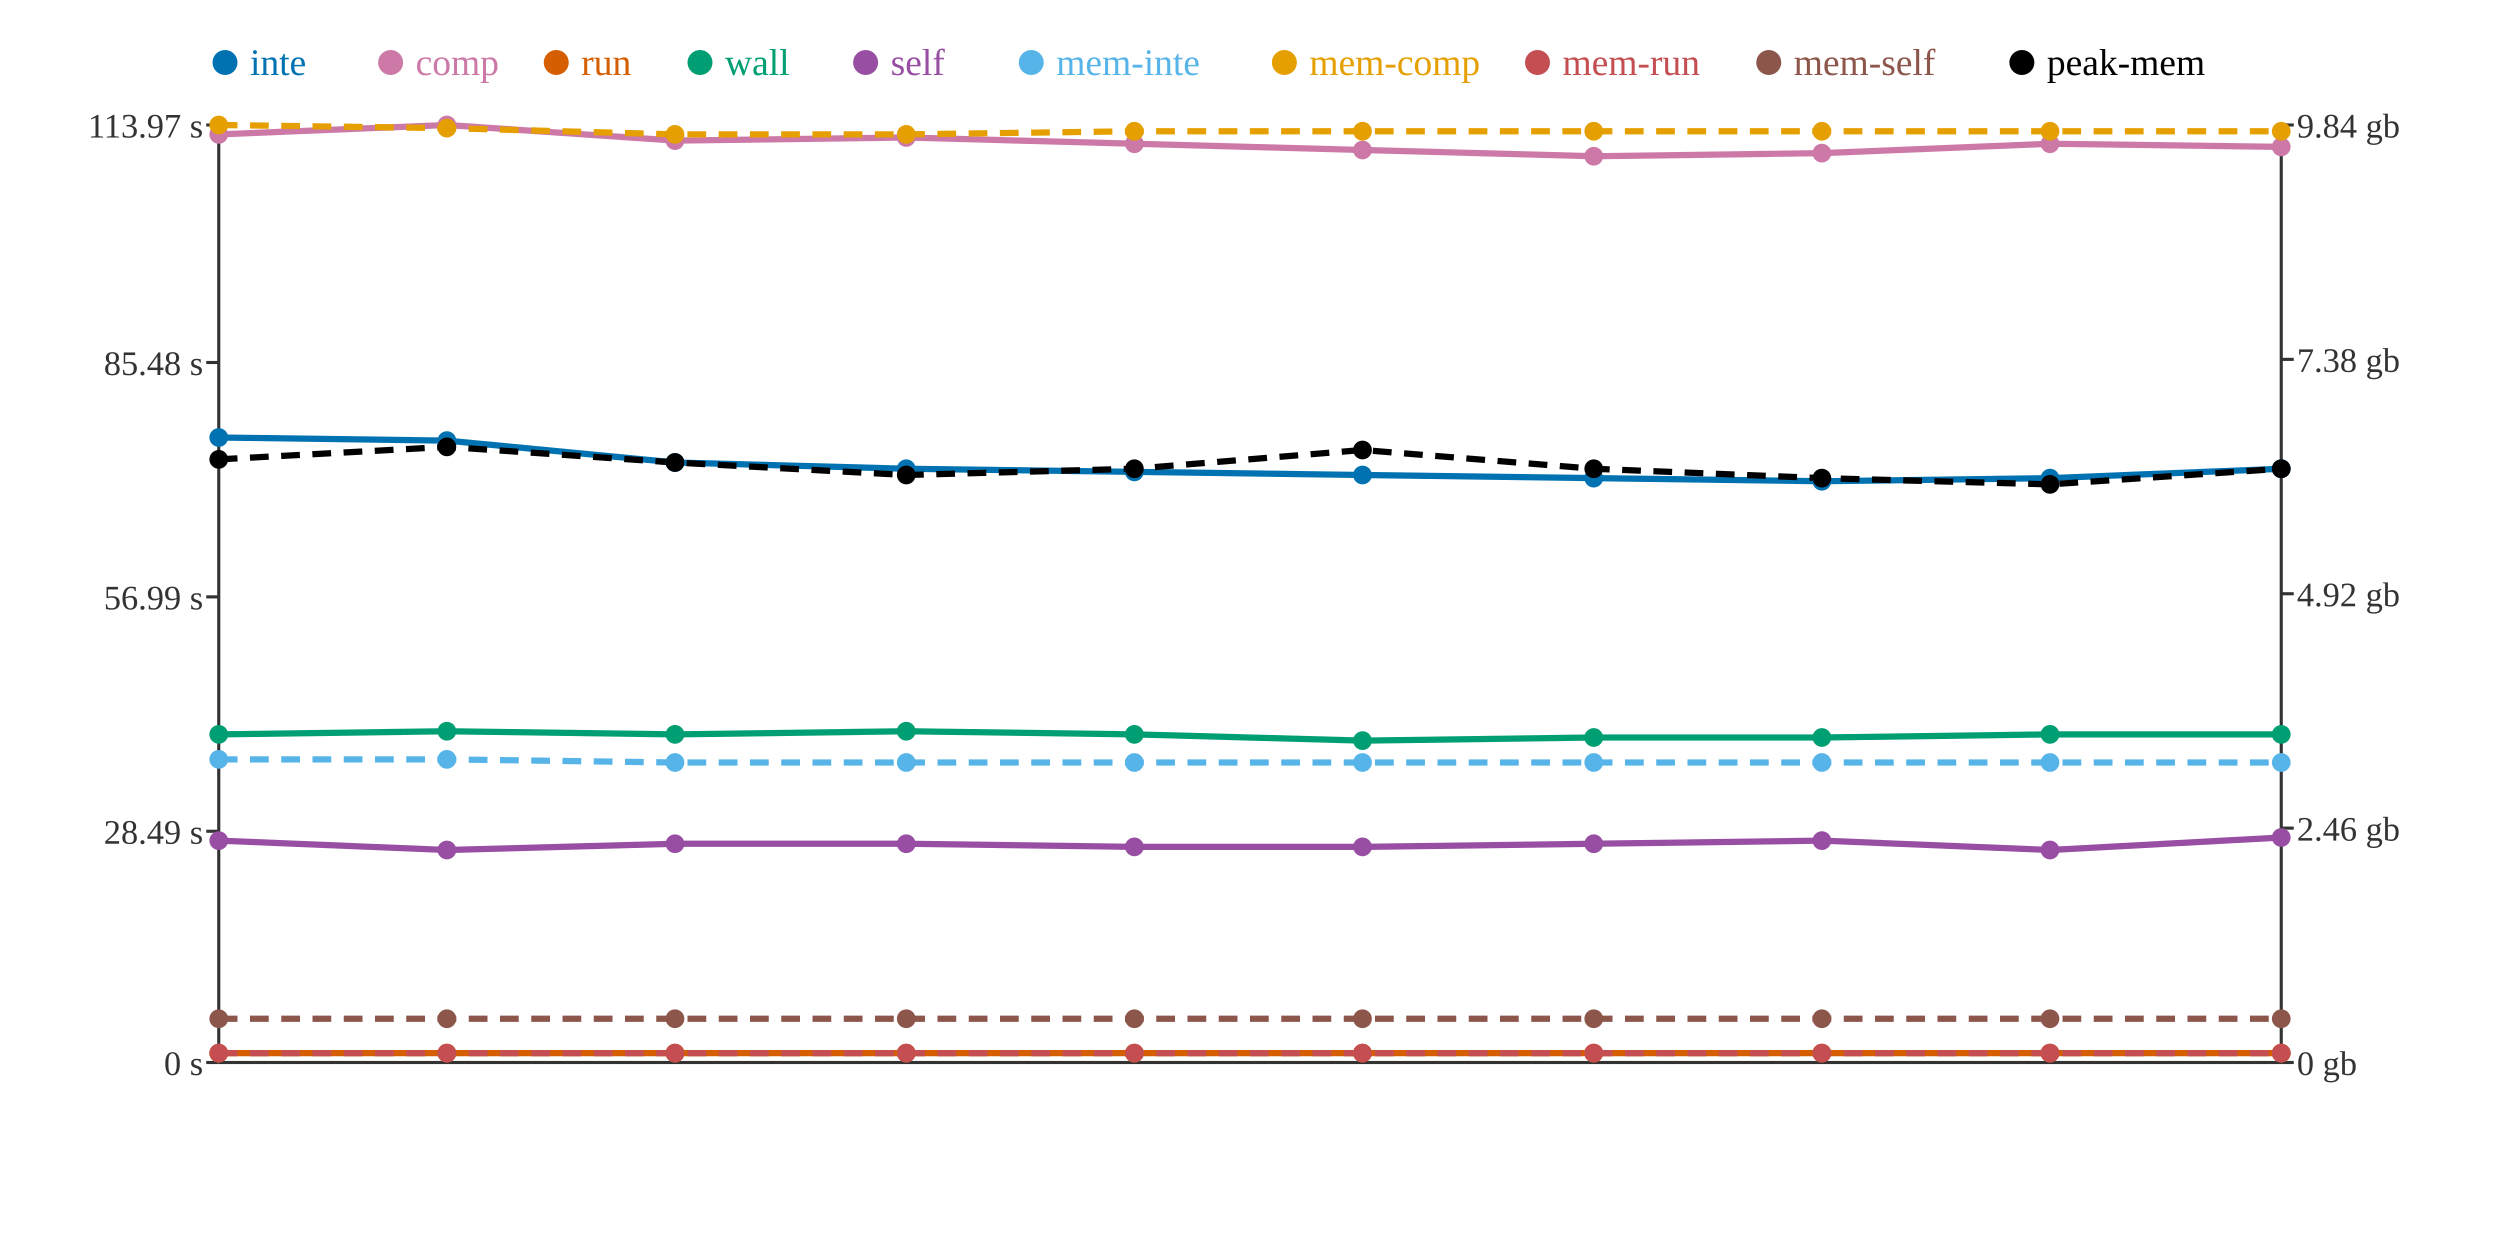
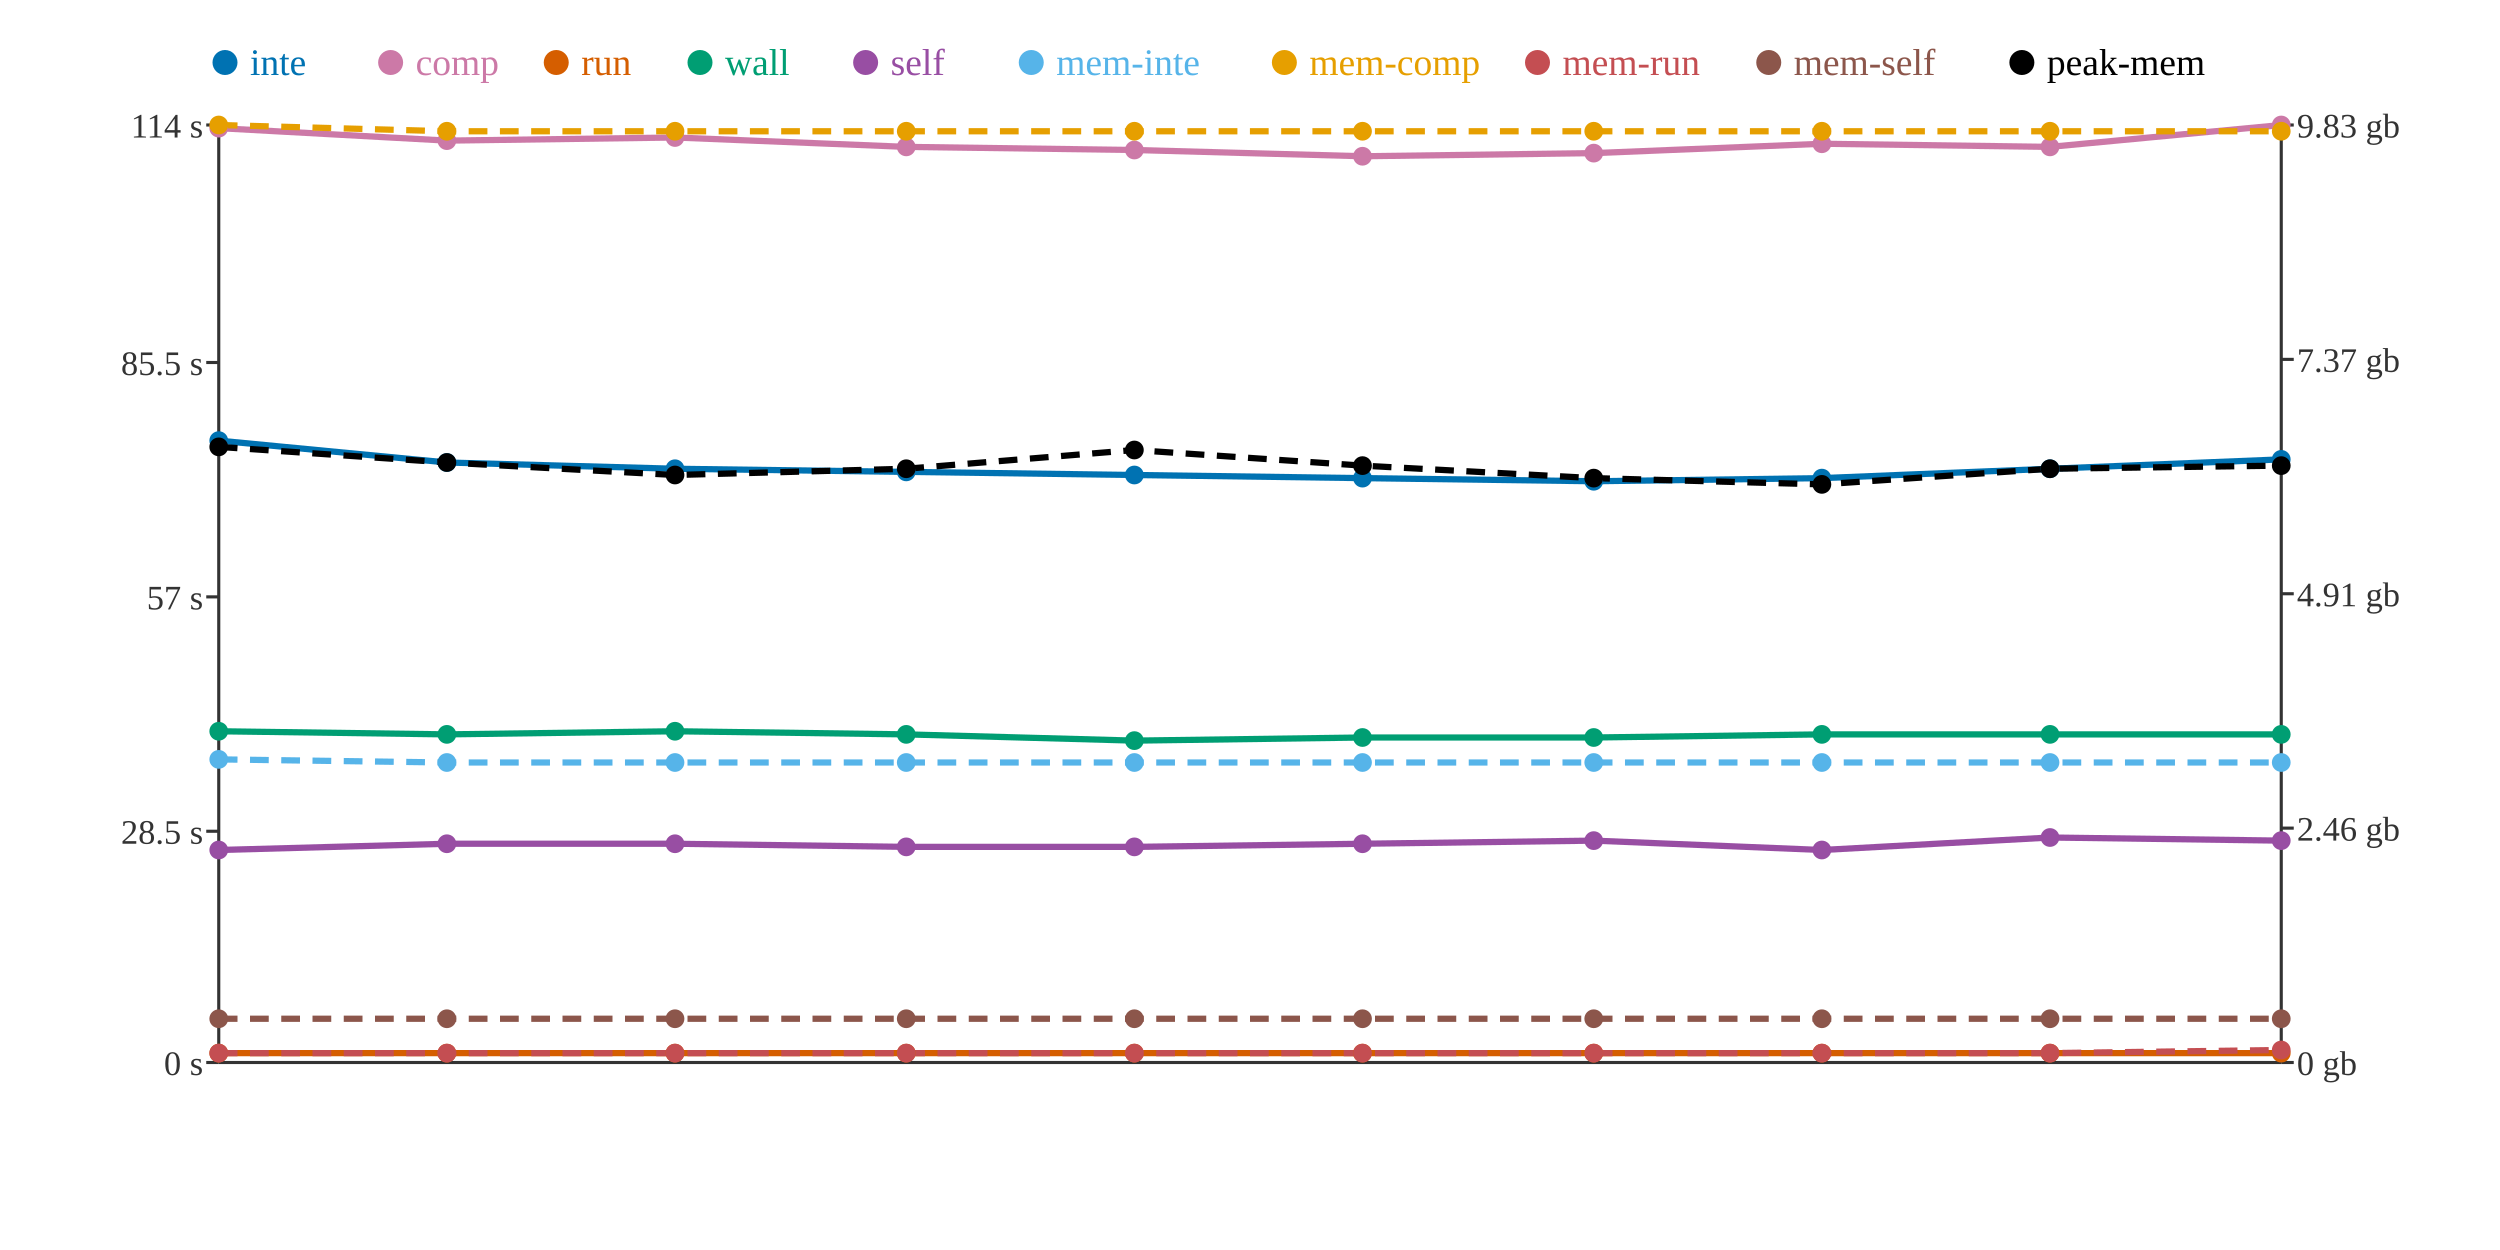
<svg xmlns="http://www.w3.org/2000/svg" width="800" height="400">
  <rect width="800" height="400" fill="white" />
  <line x1="70" y1="40" x2="70" y2="340" stroke="#333" stroke-width="1" />
  <line x1="70" y1="340" x2="730" y2="340" stroke="#333" stroke-width="1" />
  <line x1="730" y1="40" x2="730" y2="340" stroke="#333" stroke-width="1" />
  <line x1="66" y1="340" x2="70" y2="340" stroke="#333" stroke-width="1" />
  <text x="65" y="344" text-anchor="end" font-size="11" fill="#333">0 s</text>
  <line x1="66" y1="266" x2="70" y2="266" stroke="#333" stroke-width="1" />
-   <text x="65" y="270" text-anchor="end" font-size="11" fill="#333">28.49 s</text>
+   <text x="65" y="270" text-anchor="end" font-size="11" fill="#333">28.5 s</text>
  <line x1="66" y1="191" x2="70" y2="191" stroke="#333" stroke-width="1" />
-   <text x="65" y="195" text-anchor="end" font-size="11" fill="#333">56.99 s</text>
+   <text x="65" y="195" text-anchor="end" font-size="11" fill="#333">57 s</text>
  <line x1="66" y1="116" x2="70" y2="116" stroke="#333" stroke-width="1" />
-   <text x="65" y="120" text-anchor="end" font-size="11" fill="#333">85.48 s</text>
+   <text x="65" y="120" text-anchor="end" font-size="11" fill="#333">85.5 s</text>
  <line x1="66" y1="40" x2="70" y2="40" stroke="#333" stroke-width="1" />
-   <text x="65" y="44" text-anchor="end" font-size="11" fill="#333">113.97 s</text>
+   <text x="65" y="44" text-anchor="end" font-size="11" fill="#333">114 s</text>
  <line x1="730" y1="340" x2="734" y2="340" stroke="#333" stroke-width="1" />
  <text x="735" y="344" text-anchor="start" font-size="11" fill="#333">0 gb</text>
  <line x1="730" y1="265" x2="734" y2="265" stroke="#333" stroke-width="1" />
  <text x="735" y="269" text-anchor="start" font-size="11" fill="#333">2.46 gb</text>
  <line x1="730" y1="190" x2="734" y2="190" stroke="#333" stroke-width="1" />
-   <text x="735" y="194" text-anchor="start" font-size="11" fill="#333">4.92 gb</text>
+   <text x="735" y="194" text-anchor="start" font-size="11" fill="#333">4.91 gb</text>
  <line x1="730" y1="115" x2="734" y2="115" stroke="#333" stroke-width="1" />
-   <text x="735" y="119" text-anchor="start" font-size="11" fill="#333">7.38 gb</text>
+   <text x="735" y="119" text-anchor="start" font-size="11" fill="#333">7.37 gb</text>
  <line x1="730" y1="40" x2="734" y2="40" stroke="#333" stroke-width="1" />
-   <text x="735" y="44" text-anchor="start" font-size="11" fill="#333">9.84 gb</text>
-   <polyline points="70,140 143,141 216,148 290,150 363,151 436,152 510,153 583,154 656,153 730,150" fill="none" stroke="#0072B2" stroke-width="2" />
-   <polyline points="70,43 143,40 216,45 290,44 363,46 436,48 510,50 583,49 656,46 730,47" fill="none" stroke="#CC79A7" stroke-width="2" />
+   <text x="735" y="44" text-anchor="start" font-size="11" fill="#333">9.83 gb</text>
+   <polyline points="70,141 143,148 216,150 290,151 363,152 436,153 510,154 583,153 656,150 730,147" fill="none" stroke="#0072B2" stroke-width="2" />
+   <polyline points="70,41 143,45 216,44 290,47 363,48 436,50 510,49 583,46 656,47 730,40" fill="none" stroke="#CC79A7" stroke-width="2" />
  <polyline points="70,337 143,337 216,337 290,337 363,337 436,337 510,337 583,337 656,337 730,337" fill="none" stroke="#D55E00" stroke-width="2" />
-   <polyline points="70,235 143,234 216,235 290,234 363,235 436,237 510,236 583,236 656,235 730,235" fill="none" stroke="#009E73" stroke-width="2" />
-   <polyline points="70,269 143,272 216,270 290,270 363,271 436,271 510,270 583,269 656,272 730,268" fill="none" stroke="#984EA3" stroke-width="2" />
-   <polyline points="70,243 143,243 216,244 290,244 363,244 436,244 510,244 583,244 656,244 730,244" fill="none" stroke="#56B4E9" stroke-width="2" stroke-dasharray="6 4" />
-   <polyline points="70,40 143,41 216,43 290,43 363,42 436,42 510,42 583,42 656,42 730,42" fill="none" stroke="#E69F00" stroke-width="2" stroke-dasharray="6 4" />
-   <polyline points="70,337 143,337 216,337 290,337 363,337 436,337 510,337 583,337 656,337 730,337" fill="none" stroke="#C44E52" stroke-width="2" stroke-dasharray="6 4" />
+   <polyline points="70,234 143,235 216,234 290,235 363,237 436,236 510,236 583,235 656,235 730,235" fill="none" stroke="#009E73" stroke-width="2" />
+   <polyline points="70,272 143,270 216,270 290,271 363,271 436,270 510,269 583,272 656,268 730,269" fill="none" stroke="#984EA3" stroke-width="2" />
+   <polyline points="70,243 143,244 216,244 290,244 363,244 436,244 510,244 583,244 656,244 730,244" fill="none" stroke="#56B4E9" stroke-width="2" stroke-dasharray="6 4" />
+   <polyline points="70,40 143,42 216,42 290,42 363,42 436,42 510,42 583,42 656,42 730,42" fill="none" stroke="#E69F00" stroke-width="2" stroke-dasharray="6 4" />
+   <polyline points="70,337 143,337 216,337 290,337 363,337 436,337 510,337 583,337 656,337 730,336" fill="none" stroke="#C44E52" stroke-width="2" stroke-dasharray="6 4" />
  <polyline points="70,326 143,326 216,326 290,326 363,326 436,326 510,326 583,326 656,326 730,326" fill="none" stroke="#8C564B" stroke-width="2" stroke-dasharray="6 4" />
-   <polyline points="70,147 143,143 216,148 290,152 363,150 436,144 510,150 583,153 656,155 730,150" fill="none" stroke="#000000" stroke-width="2" stroke-dasharray="6 4" />
-   <circle cx="70" cy="140" r="3" fill="#0072B2" />
-   <circle cx="70" cy="43" r="3" fill="#CC79A7" />
+   <polyline points="70,143 143,148 216,152 290,150 363,144 436,149 510,153 583,155 656,150 730,149" fill="none" stroke="#000000" stroke-width="2" stroke-dasharray="6 4" />
+   <circle cx="70" cy="141" r="3" fill="#0072B2" />
+   <circle cx="70" cy="41" r="3" fill="#CC79A7" />
  <circle cx="70" cy="337" r="3" fill="#D55E00" />
-   <circle cx="70" cy="235" r="3" fill="#009E73" />
-   <circle cx="70" cy="269" r="3" fill="#984EA3" />
+   <circle cx="70" cy="234" r="3" fill="#009E73" />
+   <circle cx="70" cy="272" r="3" fill="#984EA3" />
  <circle cx="70" cy="243" r="3" fill="#56B4E9" />
  <circle cx="70" cy="40" r="3" fill="#E69F00" />
  <circle cx="70" cy="337" r="3" fill="#C44E52" />
  <circle cx="70" cy="326" r="3" fill="#8C564B" />
-   <circle cx="70" cy="147" r="3" fill="#000000" />
-   <circle cx="143" cy="141" r="3" fill="#0072B2" />
-   <circle cx="143" cy="40" r="3" fill="#CC79A7" />
+   <circle cx="70" cy="143" r="3" fill="#000000" />
+   <circle cx="143" cy="148" r="3" fill="#0072B2" />
+   <circle cx="143" cy="45" r="3" fill="#CC79A7" />
  <circle cx="143" cy="337" r="3" fill="#D55E00" />
-   <circle cx="143" cy="234" r="3" fill="#009E73" />
-   <circle cx="143" cy="272" r="3" fill="#984EA3" />
-   <circle cx="143" cy="243" r="3" fill="#56B4E9" />
-   <circle cx="143" cy="41" r="3" fill="#E69F00" />
+   <circle cx="143" cy="235" r="3" fill="#009E73" />
+   <circle cx="143" cy="270" r="3" fill="#984EA3" />
+   <circle cx="143" cy="244" r="3" fill="#56B4E9" />
+   <circle cx="143" cy="42" r="3" fill="#E69F00" />
  <circle cx="143" cy="337" r="3" fill="#C44E52" />
  <circle cx="143" cy="326" r="3" fill="#8C564B" />
-   <circle cx="143" cy="143" r="3" fill="#000000" />
-   <circle cx="216" cy="148" r="3" fill="#0072B2" />
-   <circle cx="216" cy="45" r="3" fill="#CC79A7" />
+   <circle cx="143" cy="148" r="3" fill="#000000" />
+   <circle cx="216" cy="150" r="3" fill="#0072B2" />
+   <circle cx="216" cy="44" r="3" fill="#CC79A7" />
  <circle cx="216" cy="337" r="3" fill="#D55E00" />
-   <circle cx="216" cy="235" r="3" fill="#009E73" />
+   <circle cx="216" cy="234" r="3" fill="#009E73" />
  <circle cx="216" cy="270" r="3" fill="#984EA3" />
  <circle cx="216" cy="244" r="3" fill="#56B4E9" />
-   <circle cx="216" cy="43" r="3" fill="#E69F00" />
+   <circle cx="216" cy="42" r="3" fill="#E69F00" />
  <circle cx="216" cy="337" r="3" fill="#C44E52" />
  <circle cx="216" cy="326" r="3" fill="#8C564B" />
-   <circle cx="216" cy="148" r="3" fill="#000000" />
-   <circle cx="290" cy="150" r="3" fill="#0072B2" />
-   <circle cx="290" cy="44" r="3" fill="#CC79A7" />
+   <circle cx="216" cy="152" r="3" fill="#000000" />
+   <circle cx="290" cy="151" r="3" fill="#0072B2" />
+   <circle cx="290" cy="47" r="3" fill="#CC79A7" />
  <circle cx="290" cy="337" r="3" fill="#D55E00" />
-   <circle cx="290" cy="234" r="3" fill="#009E73" />
-   <circle cx="290" cy="270" r="3" fill="#984EA3" />
+   <circle cx="290" cy="235" r="3" fill="#009E73" />
+   <circle cx="290" cy="271" r="3" fill="#984EA3" />
  <circle cx="290" cy="244" r="3" fill="#56B4E9" />
-   <circle cx="290" cy="43" r="3" fill="#E69F00" />
+   <circle cx="290" cy="42" r="3" fill="#E69F00" />
  <circle cx="290" cy="337" r="3" fill="#C44E52" />
  <circle cx="290" cy="326" r="3" fill="#8C564B" />
-   <circle cx="290" cy="152" r="3" fill="#000000" />
-   <circle cx="363" cy="151" r="3" fill="#0072B2" />
-   <circle cx="363" cy="46" r="3" fill="#CC79A7" />
+   <circle cx="290" cy="150" r="3" fill="#000000" />
+   <circle cx="363" cy="152" r="3" fill="#0072B2" />
+   <circle cx="363" cy="48" r="3" fill="#CC79A7" />
  <circle cx="363" cy="337" r="3" fill="#D55E00" />
-   <circle cx="363" cy="235" r="3" fill="#009E73" />
+   <circle cx="363" cy="237" r="3" fill="#009E73" />
  <circle cx="363" cy="271" r="3" fill="#984EA3" />
  <circle cx="363" cy="244" r="3" fill="#56B4E9" />
  <circle cx="363" cy="42" r="3" fill="#E69F00" />
  <circle cx="363" cy="337" r="3" fill="#C44E52" />
  <circle cx="363" cy="326" r="3" fill="#8C564B" />
-   <circle cx="363" cy="150" r="3" fill="#000000" />
-   <circle cx="436" cy="152" r="3" fill="#0072B2" />
-   <circle cx="436" cy="48" r="3" fill="#CC79A7" />
+   <circle cx="363" cy="144" r="3" fill="#000000" />
+   <circle cx="436" cy="153" r="3" fill="#0072B2" />
+   <circle cx="436" cy="50" r="3" fill="#CC79A7" />
  <circle cx="436" cy="337" r="3" fill="#D55E00" />
-   <circle cx="436" cy="237" r="3" fill="#009E73" />
-   <circle cx="436" cy="271" r="3" fill="#984EA3" />
+   <circle cx="436" cy="236" r="3" fill="#009E73" />
+   <circle cx="436" cy="270" r="3" fill="#984EA3" />
  <circle cx="436" cy="244" r="3" fill="#56B4E9" />
  <circle cx="436" cy="42" r="3" fill="#E69F00" />
  <circle cx="436" cy="337" r="3" fill="#C44E52" />
  <circle cx="436" cy="326" r="3" fill="#8C564B" />
-   <circle cx="436" cy="144" r="3" fill="#000000" />
-   <circle cx="510" cy="153" r="3" fill="#0072B2" />
-   <circle cx="510" cy="50" r="3" fill="#CC79A7" />
+   <circle cx="436" cy="149" r="3" fill="#000000" />
+   <circle cx="510" cy="154" r="3" fill="#0072B2" />
+   <circle cx="510" cy="49" r="3" fill="#CC79A7" />
  <circle cx="510" cy="337" r="3" fill="#D55E00" />
  <circle cx="510" cy="236" r="3" fill="#009E73" />
-   <circle cx="510" cy="270" r="3" fill="#984EA3" />
+   <circle cx="510" cy="269" r="3" fill="#984EA3" />
  <circle cx="510" cy="244" r="3" fill="#56B4E9" />
  <circle cx="510" cy="42" r="3" fill="#E69F00" />
  <circle cx="510" cy="337" r="3" fill="#C44E52" />
  <circle cx="510" cy="326" r="3" fill="#8C564B" />
-   <circle cx="510" cy="150" r="3" fill="#000000" />
-   <circle cx="583" cy="154" r="3" fill="#0072B2" />
-   <circle cx="583" cy="49" r="3" fill="#CC79A7" />
+   <circle cx="510" cy="153" r="3" fill="#000000" />
+   <circle cx="583" cy="153" r="3" fill="#0072B2" />
+   <circle cx="583" cy="46" r="3" fill="#CC79A7" />
  <circle cx="583" cy="337" r="3" fill="#D55E00" />
-   <circle cx="583" cy="236" r="3" fill="#009E73" />
-   <circle cx="583" cy="269" r="3" fill="#984EA3" />
+   <circle cx="583" cy="235" r="3" fill="#009E73" />
+   <circle cx="583" cy="272" r="3" fill="#984EA3" />
  <circle cx="583" cy="244" r="3" fill="#56B4E9" />
  <circle cx="583" cy="42" r="3" fill="#E69F00" />
  <circle cx="583" cy="337" r="3" fill="#C44E52" />
  <circle cx="583" cy="326" r="3" fill="#8C564B" />
-   <circle cx="583" cy="153" r="3" fill="#000000" />
-   <circle cx="656" cy="153" r="3" fill="#0072B2" />
-   <circle cx="656" cy="46" r="3" fill="#CC79A7" />
+   <circle cx="583" cy="155" r="3" fill="#000000" />
+   <circle cx="656" cy="150" r="3" fill="#0072B2" />
+   <circle cx="656" cy="47" r="3" fill="#CC79A7" />
  <circle cx="656" cy="337" r="3" fill="#D55E00" />
  <circle cx="656" cy="235" r="3" fill="#009E73" />
-   <circle cx="656" cy="272" r="3" fill="#984EA3" />
+   <circle cx="656" cy="268" r="3" fill="#984EA3" />
  <circle cx="656" cy="244" r="3" fill="#56B4E9" />
  <circle cx="656" cy="42" r="3" fill="#E69F00" />
  <circle cx="656" cy="337" r="3" fill="#C44E52" />
  <circle cx="656" cy="326" r="3" fill="#8C564B" />
-   <circle cx="656" cy="155" r="3" fill="#000000" />
-   <circle cx="730" cy="150" r="3" fill="#0072B2" />
-   <circle cx="730" cy="47" r="3" fill="#CC79A7" />
+   <circle cx="656" cy="150" r="3" fill="#000000" />
+   <circle cx="730" cy="147" r="3" fill="#0072B2" />
+   <circle cx="730" cy="40" r="3" fill="#CC79A7" />
  <circle cx="730" cy="337" r="3" fill="#D55E00" />
  <circle cx="730" cy="235" r="3" fill="#009E73" />
-   <circle cx="730" cy="268" r="3" fill="#984EA3" />
+   <circle cx="730" cy="269" r="3" fill="#984EA3" />
  <circle cx="730" cy="244" r="3" fill="#56B4E9" />
  <circle cx="730" cy="42" r="3" fill="#E69F00" />
-   <circle cx="730" cy="337" r="3" fill="#C44E52" />
+   <circle cx="730" cy="336" r="3" fill="#C44E52" />
  <circle cx="730" cy="326" r="3" fill="#8C564B" />
-   <circle cx="730" cy="150" r="3" fill="#000000" />
+   <circle cx="730" cy="149" r="3" fill="#000000" />
  <circle cx="72" cy="20" r="4" fill="#0072B2" />
  <text x="80" y="24" text-anchor="start" font-size="12" fill="#0072B2">inte</text>
  <circle cx="125" cy="20" r="4" fill="#CC79A7" />
  <text x="133" y="24" text-anchor="start" font-size="12" fill="#CC79A7">comp</text>
  <circle cx="178" cy="20" r="4" fill="#D55E00" />
  <text x="186" y="24" text-anchor="start" font-size="12" fill="#D55E00">run</text>
  <circle cx="224" cy="20" r="4" fill="#009E73" />
  <text x="232" y="24" text-anchor="start" font-size="12" fill="#009E73">wall</text>
  <circle cx="277" cy="20" r="4" fill="#984EA3" />
  <text x="285" y="24" text-anchor="start" font-size="12" fill="#984EA3">self</text>
  <circle cx="330" cy="20" r="4" fill="#56B4E9" />
  <text x="338" y="24" text-anchor="start" font-size="12" fill="#56B4E9">mem-inte</text>
  <circle cx="411" cy="20" r="4" fill="#E69F00" />
  <text x="419" y="24" text-anchor="start" font-size="12" fill="#E69F00">mem-comp</text>
  <circle cx="492" cy="20" r="4" fill="#C44E52" />
  <text x="500" y="24" text-anchor="start" font-size="12" fill="#C44E52">mem-run</text>
  <circle cx="566" cy="20" r="4" fill="#8C564B" />
  <text x="574" y="24" text-anchor="start" font-size="12" fill="#8C564B">mem-self</text>
  <circle cx="647" cy="20" r="4" fill="#000000" />
  <text x="655" y="24" text-anchor="start" font-size="12" fill="#000000">peak-mem</text>
</svg>
